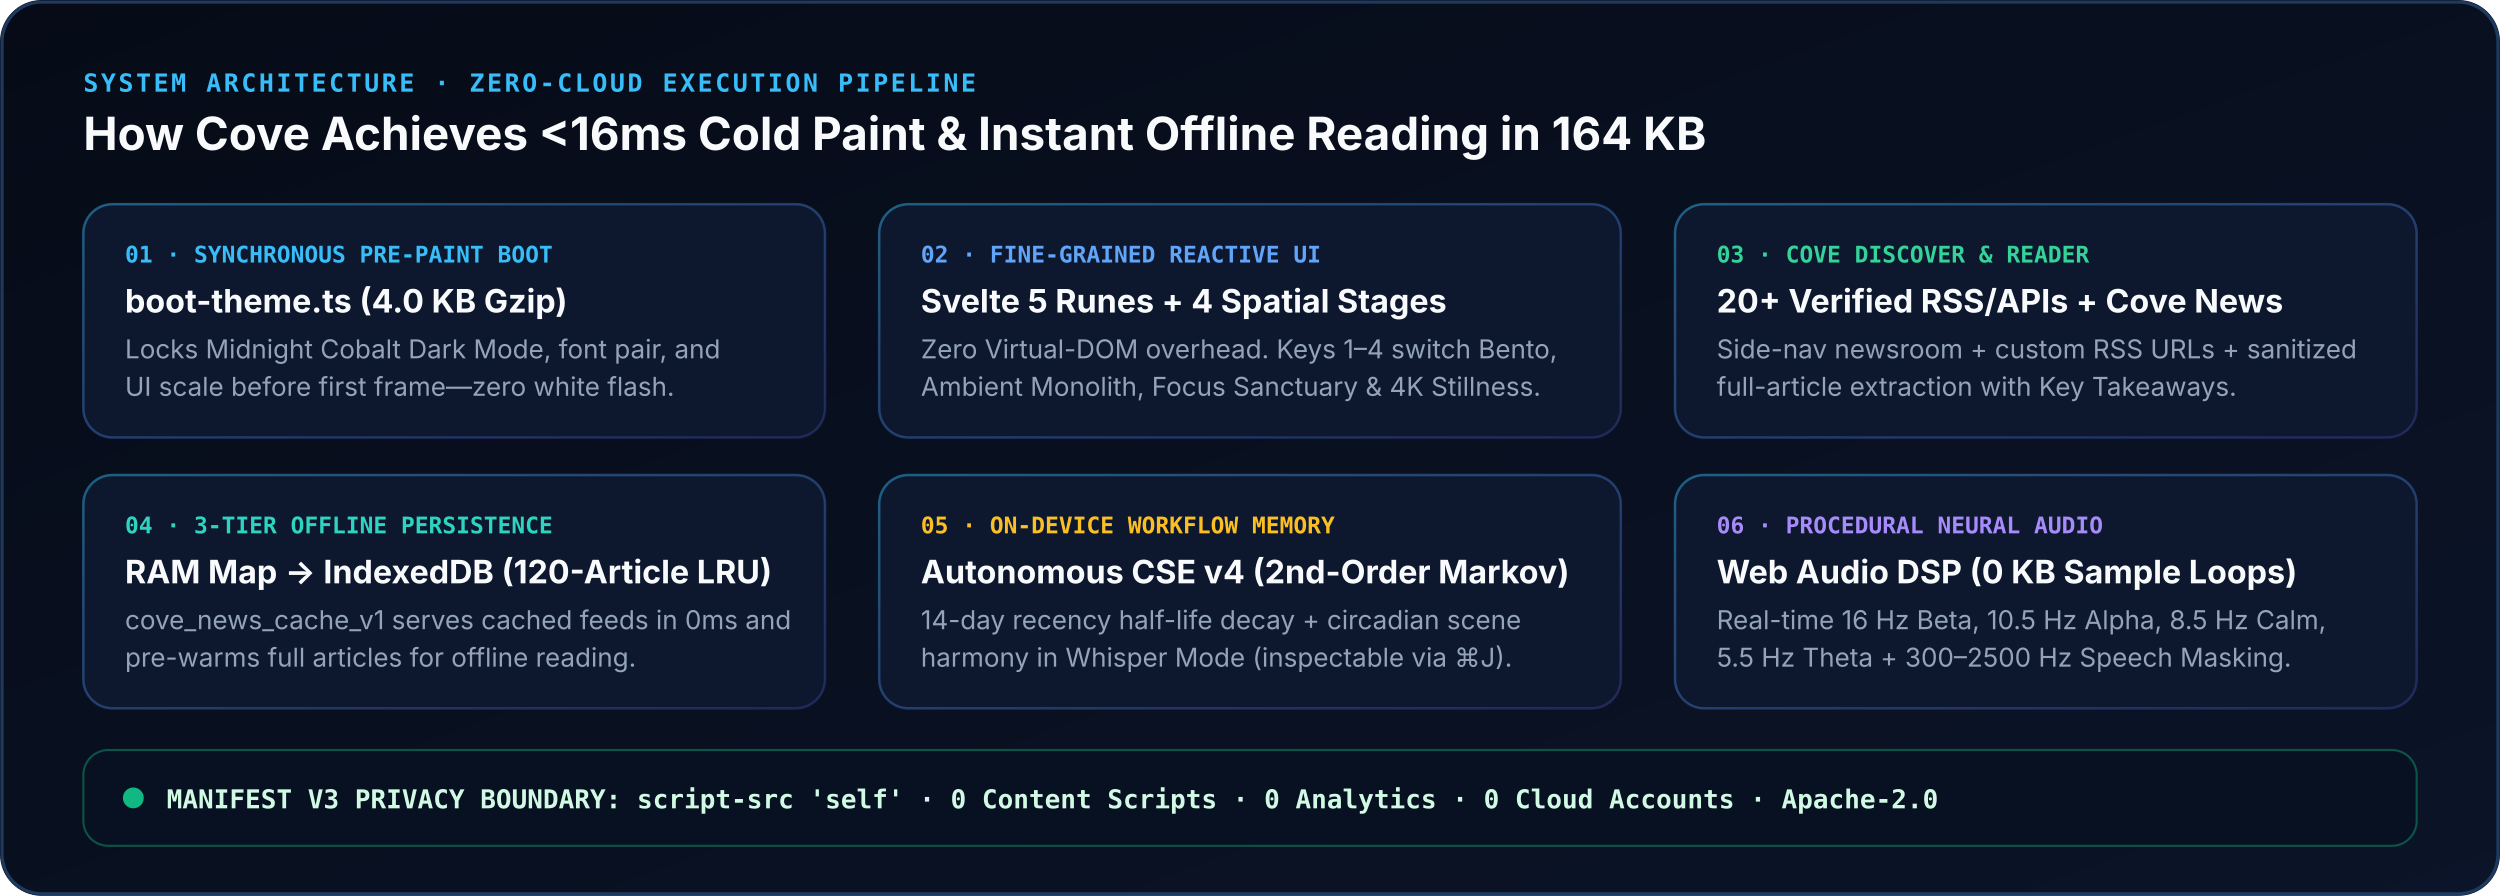
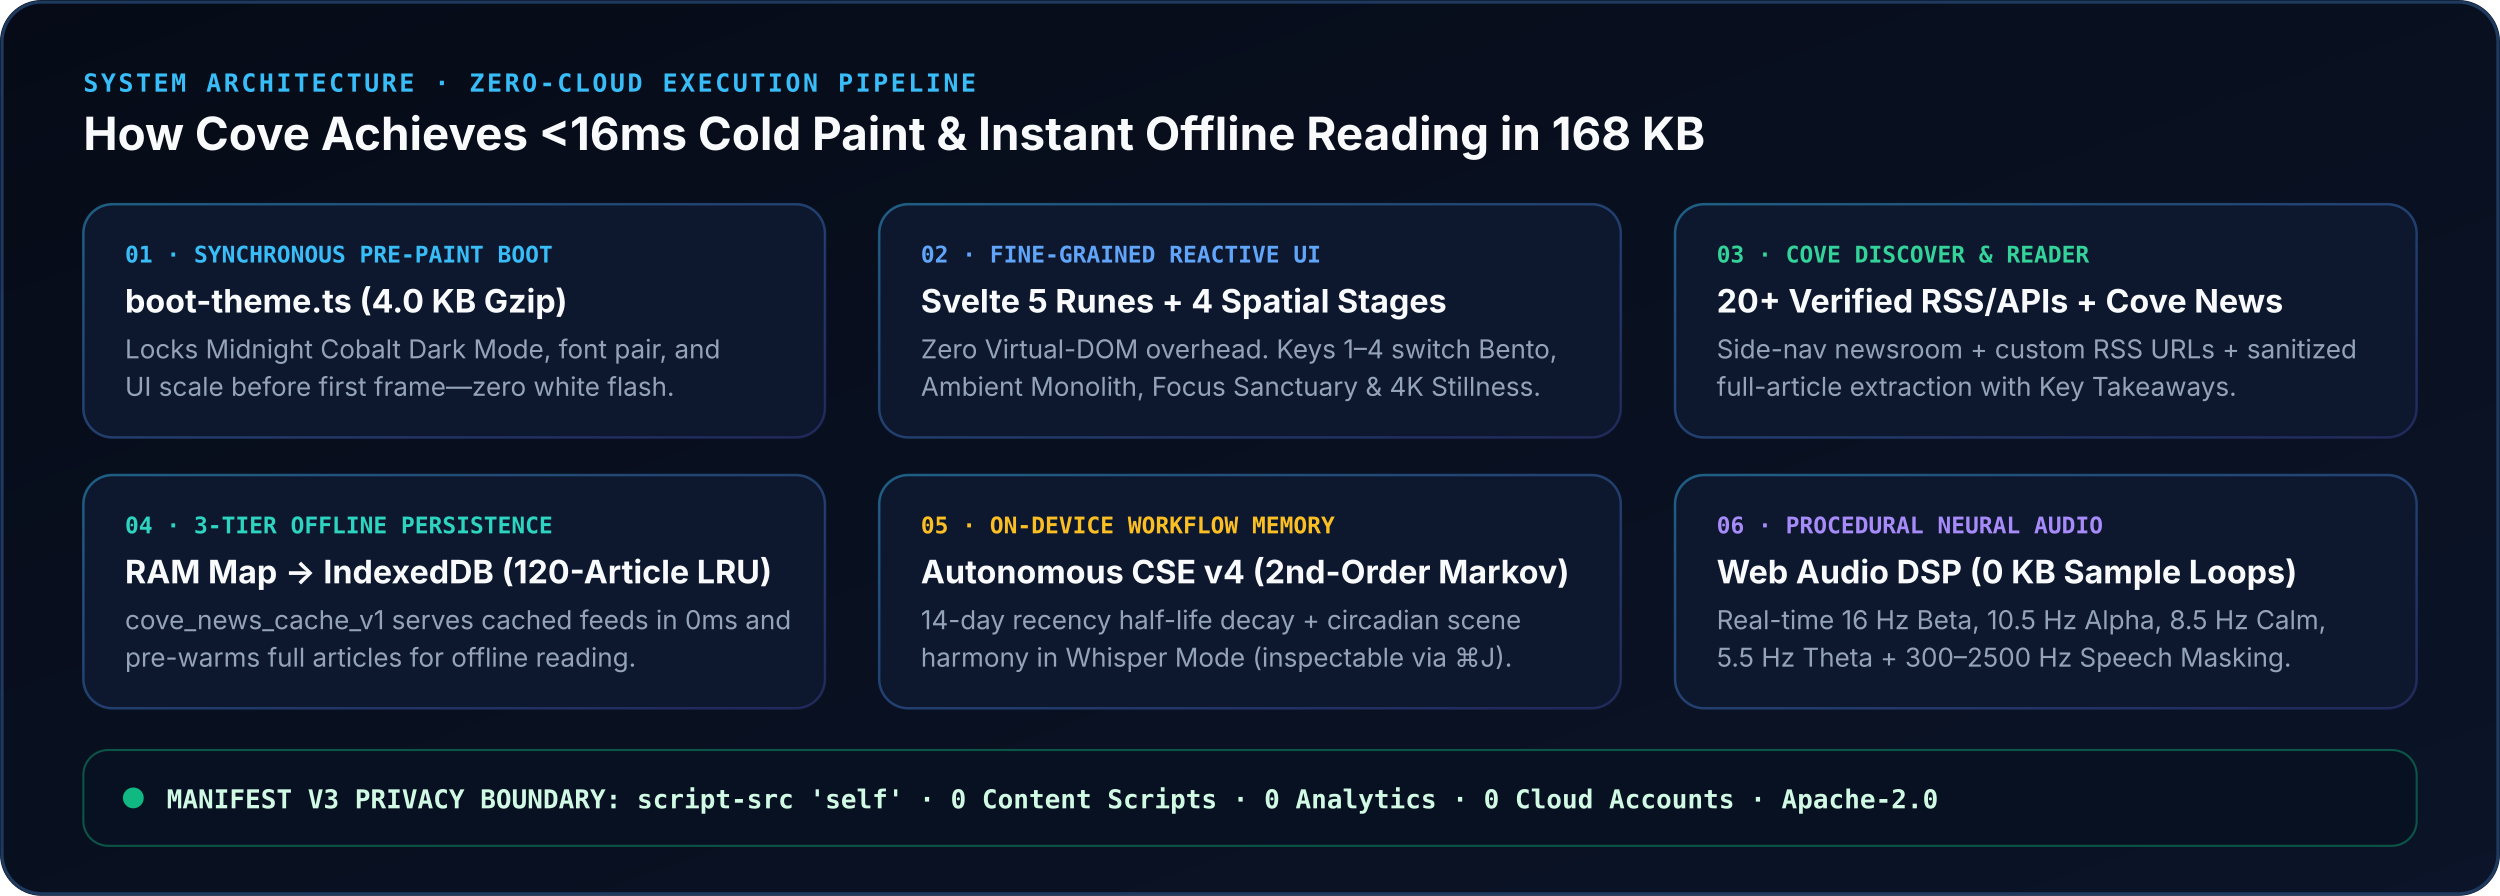
<svg xmlns="http://www.w3.org/2000/svg" viewBox="0 0 1200 430" width="1200" height="430" role="img" aria-labelledby="archTitle archDesc">
  <defs>
    <linearGradient id="archBg" x1="0" y1="0" x2="1" y2="1">
      <stop offset="0%" stop-color="#060B17" />
      <stop offset="100%" stop-color="#0B1428" />
    </linearGradient>
    <linearGradient id="nodeBorder" x1="0" y1="0" x2="1" y2="1">
      <stop offset="0%" stop-color="#38BDF8" stop-opacity="0.45" />
      <stop offset="100%" stop-color="#6366F1" stop-opacity="0.25" />
    </linearGradient>
  </defs>
  <rect width="1200" height="430" rx="20" fill="url(#archBg)" />
  <rect x="1" y="1" width="1198" height="428" rx="19" fill="none" stroke="#1E3A5F" stroke-width="1.5" />
  <text x="40" y="44" fill="#38BDF8" font-family="ui-monospace, SFMono-Regular, Menlo, monospace" font-size="12" font-weight="700" letter-spacing="1.2">SYSTEM ARCHITECTURE · ZERO-CLOUD EXECUTION PIPELINE</text>
-   <text x="40" y="72" fill="#F8FAFC" font-family="-apple-system, BlinkMacSystemFont, 'Segoe UI', Inter, sans-serif" font-size="22" font-weight="700">How Cove Achieves &lt;16ms Cold Paint &amp; Instant Offline Reading in 164 KB</text>
+   <text x="40" y="72" fill="#F8FAFC" font-family="-apple-system, BlinkMacSystemFont, 'Segoe UI', Inter, sans-serif" font-size="22" font-weight="700">How Cove Achieves &lt;16ms Cold Paint &amp; Instant Offline Reading in 168 KB</text>
  <g transform="translate(40, 98)">
    <rect width="356" height="112" rx="14" fill="#0D182E" stroke="url(#nodeBorder)" stroke-width="1.2" />
    <text x="20" y="28" fill="#38BDF8" font-family="ui-monospace, monospace" font-size="11" font-weight="700">01 · SYNCHRONOUS PRE-PAINT BOOT</text>
    <text x="20" y="52" fill="#F8FAFC" font-family="-apple-system, BlinkMacSystemFont, 'Segoe UI', sans-serif" font-size="15.5" font-weight="700">boot-theme.ts (4.0 KB Gzip)</text>
    <text x="20" y="74" fill="#94A3B8" font-family="-apple-system, BlinkMacSystemFont, 'Segoe UI', sans-serif" font-size="12.5">Locks Midnight Cobalt Dark Mode, font pair, and</text>
    <text x="20" y="92" fill="#94A3B8" font-family="-apple-system, BlinkMacSystemFont, 'Segoe UI', sans-serif" font-size="12.5">UI scale before first frame—zero white flash.</text>
  </g>
  <g transform="translate(422, 98)">
    <rect width="356" height="112" rx="14" fill="#0D182E" stroke="url(#nodeBorder)" stroke-width="1.2" />
    <text x="20" y="28" fill="#60A5FA" font-family="ui-monospace, monospace" font-size="11" font-weight="700">02 · FINE-GRAINED REACTIVE UI</text>
    <text x="20" y="52" fill="#F8FAFC" font-family="-apple-system, BlinkMacSystemFont, 'Segoe UI', sans-serif" font-size="15.5" font-weight="700">Svelte 5 Runes + 4 Spatial Stages</text>
    <text x="20" y="74" fill="#94A3B8" font-family="-apple-system, BlinkMacSystemFont, 'Segoe UI', sans-serif" font-size="12.5">Zero Virtual-DOM overhead. Keys 1–4 switch Bento,</text>
    <text x="20" y="92" fill="#94A3B8" font-family="-apple-system, BlinkMacSystemFont, 'Segoe UI', sans-serif" font-size="12.5">Ambient Monolith, Focus Sanctuary &amp; 4K Stillness.</text>
  </g>
  <g transform="translate(804, 98)">
    <rect width="356" height="112" rx="14" fill="#0D182E" stroke="url(#nodeBorder)" stroke-width="1.2" />
    <text x="20" y="28" fill="#34D399" font-family="ui-monospace, monospace" font-size="11" font-weight="700">03 · COVE DISCOVER &amp; READER</text>
    <text x="20" y="52" fill="#F8FAFC" font-family="-apple-system, BlinkMacSystemFont, 'Segoe UI', sans-serif" font-size="15.5" font-weight="700">20+ Verified RSS/APIs + Cove News</text>
    <text x="20" y="74" fill="#94A3B8" font-family="-apple-system, BlinkMacSystemFont, 'Segoe UI', sans-serif" font-size="12.5">Side-nav newsroom + custom RSS URLs + sanitized</text>
    <text x="20" y="92" fill="#94A3B8" font-family="-apple-system, BlinkMacSystemFont, 'Segoe UI', sans-serif" font-size="12.5">full-article extraction with Key Takeaways.</text>
  </g>
  <g transform="translate(40, 228)">
    <rect width="356" height="112" rx="14" fill="#0D182E" stroke="url(#nodeBorder)" stroke-width="1.2" />
    <text x="20" y="28" fill="#2DD4BF" font-family="ui-monospace, monospace" font-size="11" font-weight="700">04 · 3-TIER OFFLINE PERSISTENCE</text>
    <text x="20" y="52" fill="#F8FAFC" font-family="-apple-system, BlinkMacSystemFont, 'Segoe UI', sans-serif" font-size="15.5" font-weight="700">RAM Map → IndexedDB (120-Article LRU)</text>
    <text x="20" y="74" fill="#94A3B8" font-family="-apple-system, BlinkMacSystemFont, 'Segoe UI', sans-serif" font-size="12.5">cove_news_cache_v1 serves cached feeds in 0ms and</text>
    <text x="20" y="92" fill="#94A3B8" font-family="-apple-system, BlinkMacSystemFont, 'Segoe UI', sans-serif" font-size="12.5">pre-warms full articles for offline reading.</text>
  </g>
  <g transform="translate(422, 228)">
    <rect width="356" height="112" rx="14" fill="#0D182E" stroke="url(#nodeBorder)" stroke-width="1.2" />
    <text x="20" y="28" fill="#FBBF24" font-family="ui-monospace, monospace" font-size="11" font-weight="700">05 · ON-DEVICE WORKFLOW MEMORY</text>
    <text x="20" y="52" fill="#F8FAFC" font-family="-apple-system, BlinkMacSystemFont, 'Segoe UI', sans-serif" font-size="15.5" font-weight="700">Autonomous CSE v4 (2nd-Order Markov)</text>
    <text x="20" y="74" fill="#94A3B8" font-family="-apple-system, BlinkMacSystemFont, 'Segoe UI', sans-serif" font-size="12.5">14-day recency half-life decay + circadian scene</text>
    <text x="20" y="92" fill="#94A3B8" font-family="-apple-system, BlinkMacSystemFont, 'Segoe UI', sans-serif" font-size="12.5">harmony in Whisper Mode (inspectable via ⌘J).</text>
  </g>
  <g transform="translate(804, 228)">
    <rect width="356" height="112" rx="14" fill="#0D182E" stroke="url(#nodeBorder)" stroke-width="1.2" />
    <text x="20" y="28" fill="#A78BFA" font-family="ui-monospace, monospace" font-size="11" font-weight="700">06 · PROCEDURAL NEURAL AUDIO</text>
    <text x="20" y="52" fill="#F8FAFC" font-family="-apple-system, BlinkMacSystemFont, 'Segoe UI', sans-serif" font-size="15.5" font-weight="700">Web Audio DSP (0 KB Sample Loops)</text>
    <text x="20" y="74" fill="#94A3B8" font-family="-apple-system, BlinkMacSystemFont, 'Segoe UI', sans-serif" font-size="12.5">Real-time 16 Hz Beta, 10.5 Hz Alpha, 8.5 Hz Calm,</text>
    <text x="20" y="92" fill="#94A3B8" font-family="-apple-system, BlinkMacSystemFont, 'Segoe UI', sans-serif" font-size="12.5">5.5 Hz Theta + 300–2500 Hz Speech Masking.</text>
  </g>
  <rect x="40" y="360" width="1120" height="46" rx="12" fill="#081121" stroke="#10B981" stroke-opacity="0.4" />
  <circle cx="64" cy="383" r="5" fill="#10B981" />
  <text x="80" y="388" fill="#D1FAE5" font-family="ui-monospace, SFMono-Regular, Menlo, monospace" font-size="12.5" font-weight="600">MANIFEST V3 PRIVACY BOUNDARY:  script-src 'self'  ·  0 Content Scripts  ·  0 Analytics  ·  0 Cloud Accounts  ·  Apache-2.0</text>
</svg>
